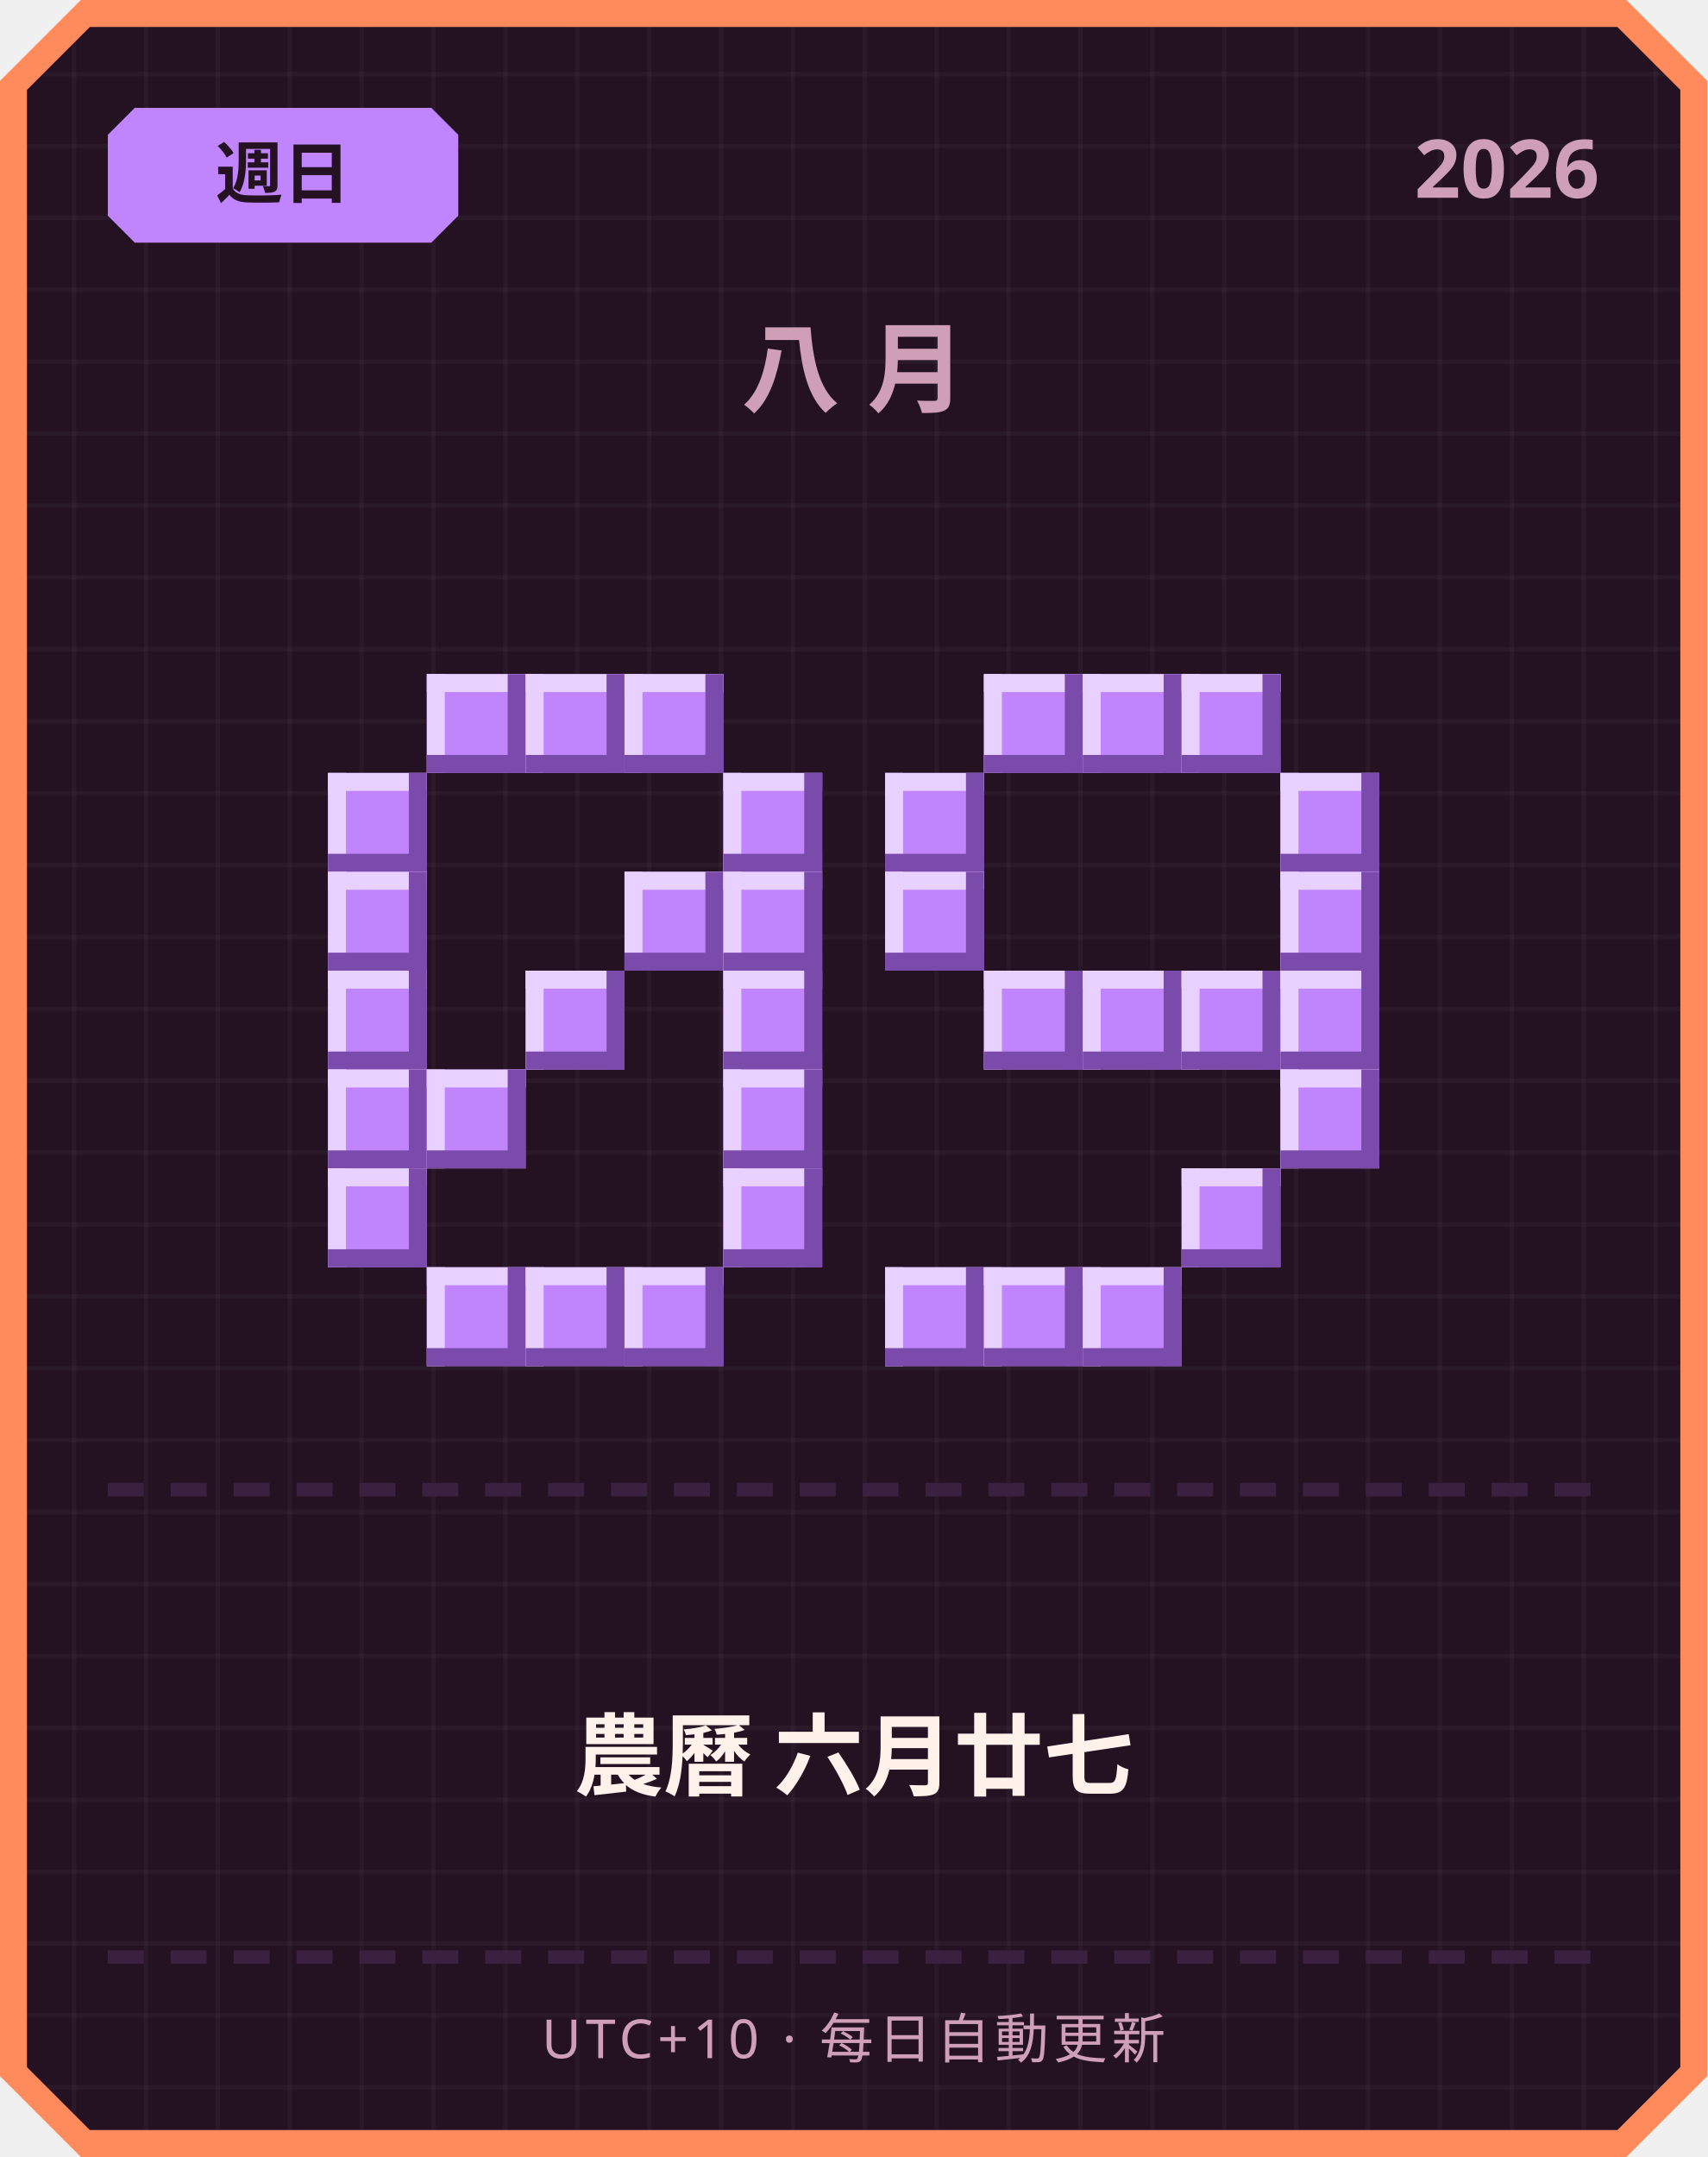
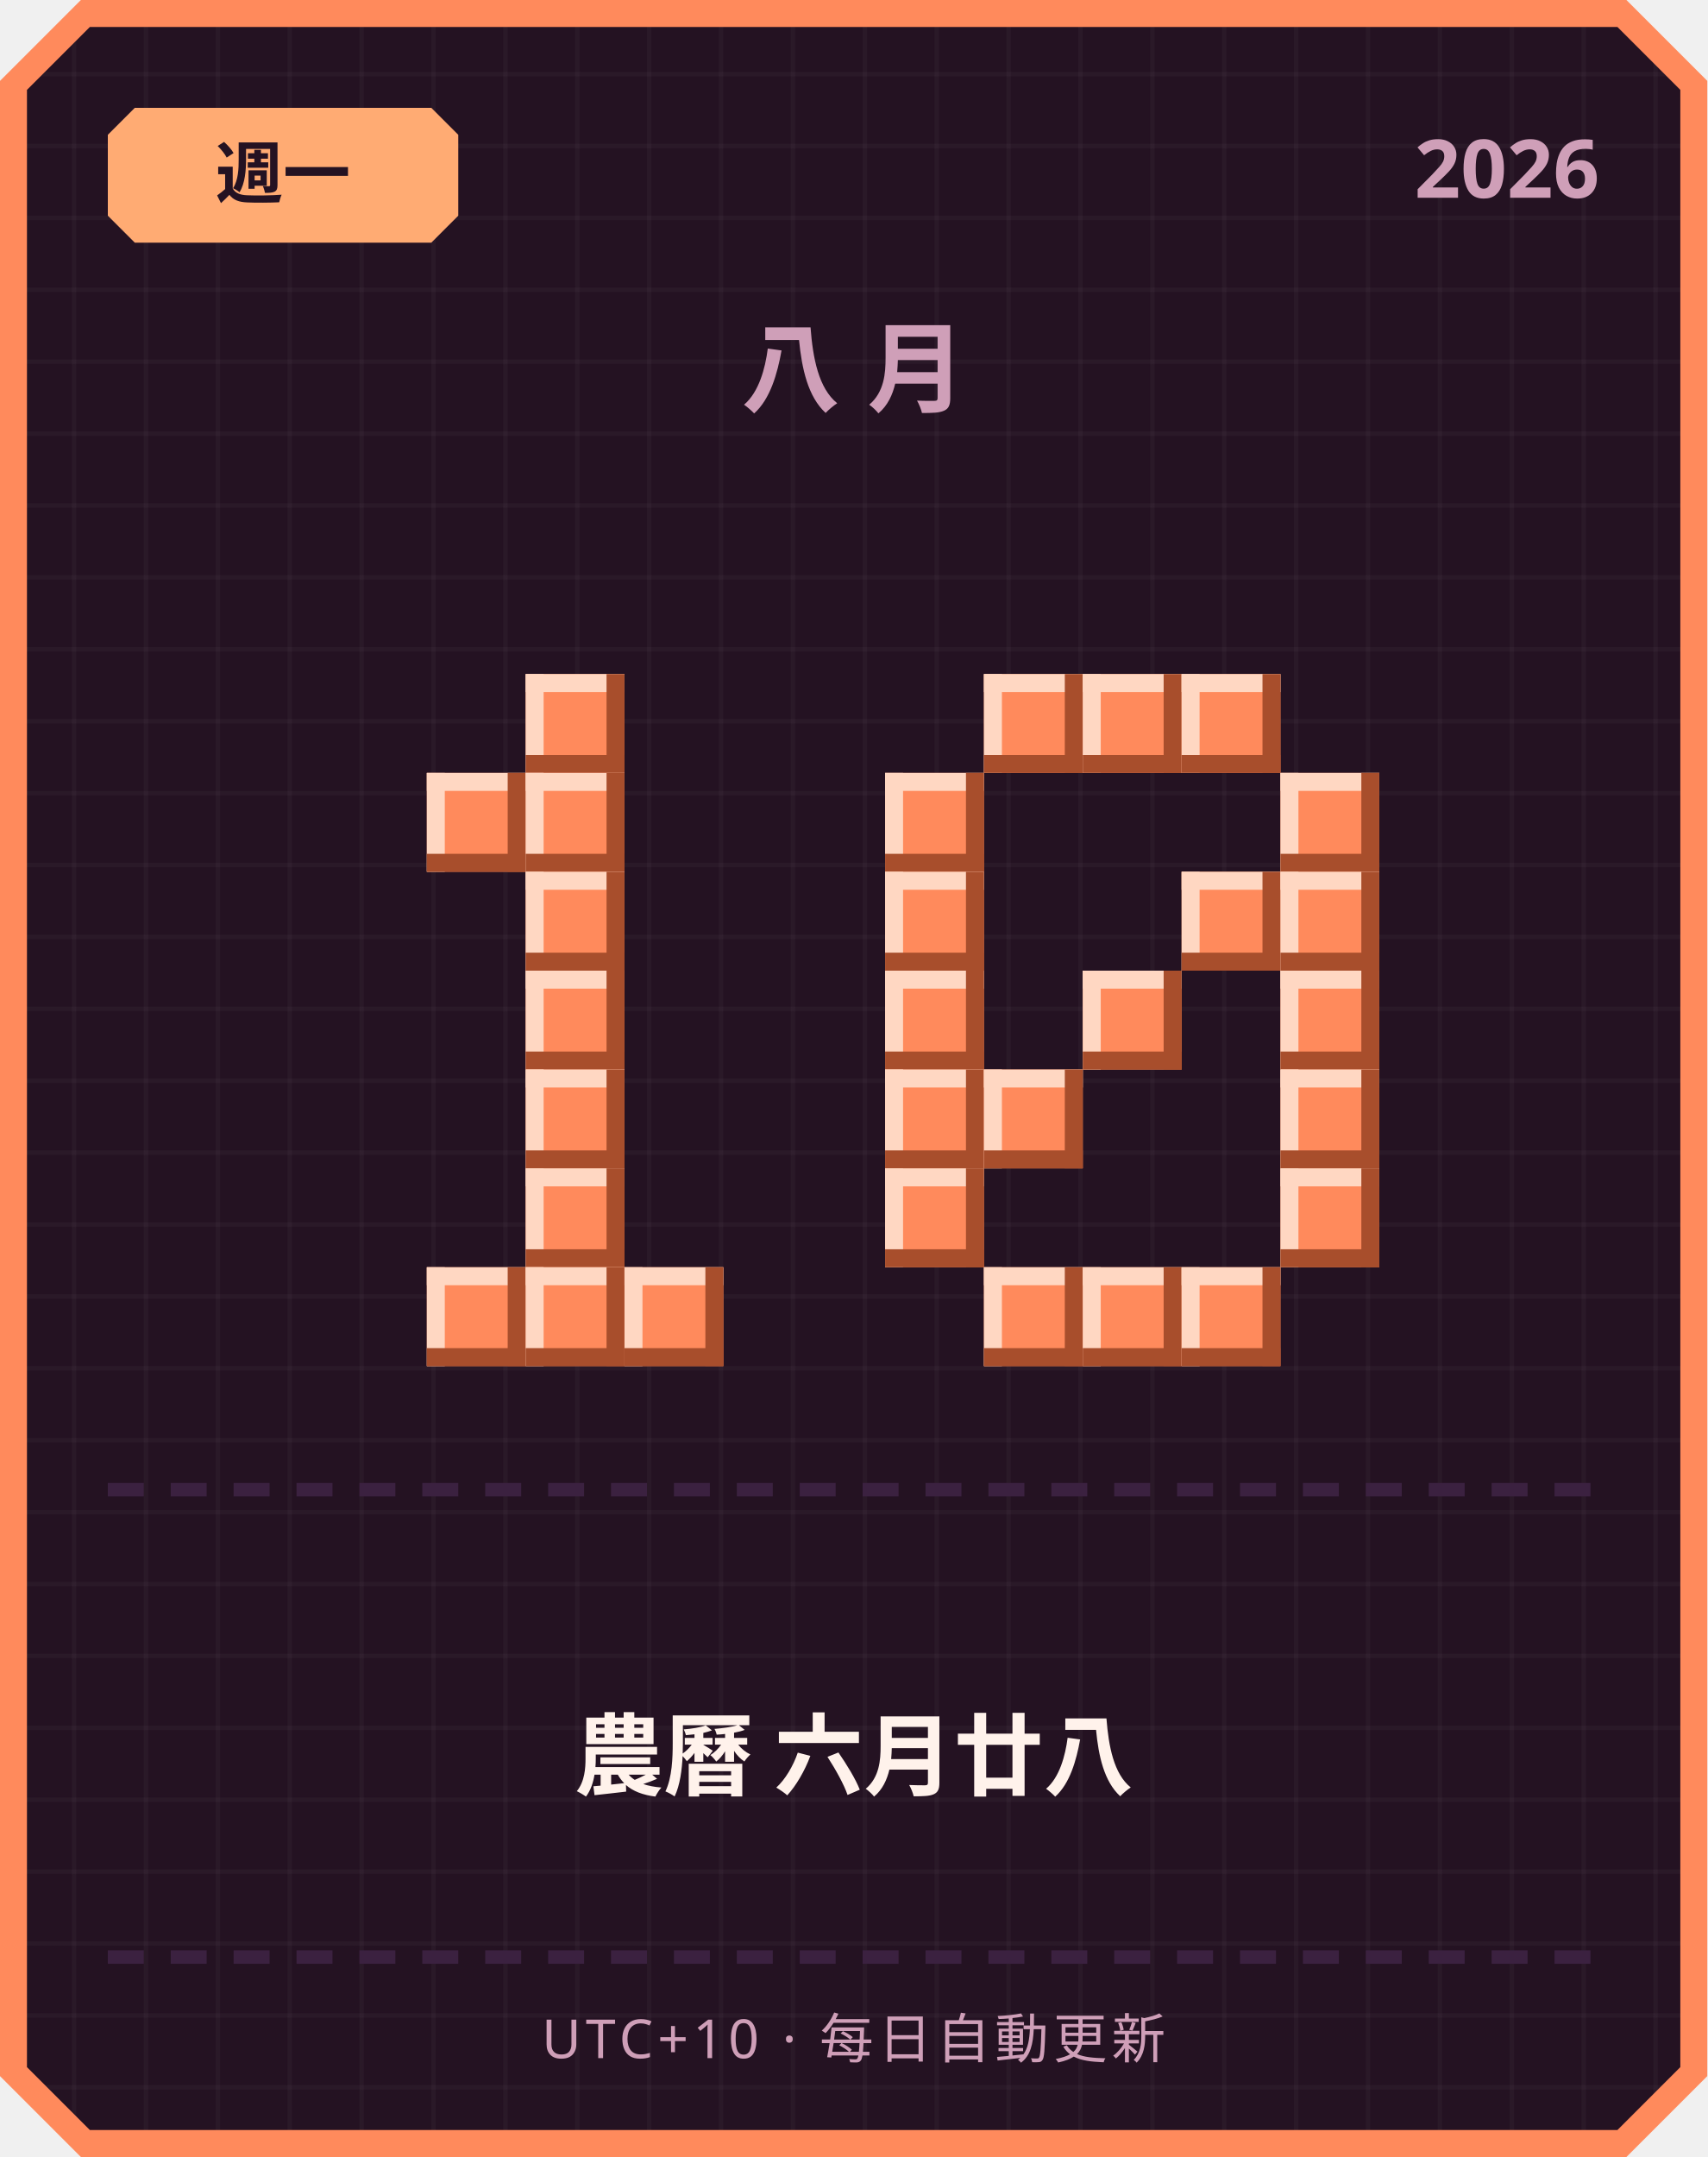
<svg xmlns="http://www.w3.org/2000/svg" width="380" height="480" viewBox="0 0 380 480">
  <defs>
    <pattern id="grid" width="16" height="16" patternUnits="userSpaceOnUse">
      <rect width="16" height="16" fill="#241222" />
      <rect width="1" height="16" fill="#ffffff" opacity="0.03" />
      <rect width="16" height="1" fill="#ffffff" opacity="0.03" />
    </pattern>
  </defs>
  <path d="M 18,0 L 362,0 L 380,18 L 380,462 L 362,480 L 18,480 L 0,462 L 0,18 Z" fill="#ff8a5c" />
  <path d="M 20,6 L 360,6 L 374,20 L 374,460 L 360,474 L 20,474 L 6,460 L 6,20 Z" fill="url(#grid)" />
-   <path d="M 30,24 L 96,24 L 102,30 L 102,48 L 96,54 L 30,54 L 24,48 L 24,30 Z" fill="#c084fc" />
-   <text x="63" y="44" text-anchor="middle" font-family="'Segoe UI', sans-serif" font-size="15" font-weight="700" fill="#241222">週日</text>
+   <path d="M 30,24 L 96,24 L 102,30 L 102,48 L 96,54 L 30,54 L 24,48 L 24,30 Z" fill="#ffab73" />
+   <text x="63" y="44" text-anchor="middle" font-family="'Segoe UI', sans-serif" font-size="15" font-weight="700" fill="#241222">週一</text>
  <text x="356" y="44" text-anchor="end" font-family="'Segoe UI', sans-serif" font-size="18" font-weight="700" fill="#cf9fb8">2026</text>
  <text x="190" y="90" text-anchor="middle" font-family="'Segoe UI', sans-serif" font-size="22" font-weight="700" letter-spacing="6" fill="#cf9fb8">八月</text>
-   <rect x="95" y="150" width="22" height="22" fill="#c084fc" />
-   <rect x="95" y="150" width="22" height="4" fill="#e9d1ff" />
-   <rect x="95" y="150" width="4" height="22" fill="#e9d1ff" />
-   <rect x="95" y="168" width="22" height="4" fill="#7a4bab" />
-   <rect x="113" y="150" width="4" height="22" fill="#7a4bab" />
-   <rect x="117" y="150" width="22" height="22" fill="#c084fc" />
-   <rect x="117" y="150" width="22" height="4" fill="#e9d1ff" />
-   <rect x="117" y="150" width="4" height="22" fill="#e9d1ff" />
-   <rect x="117" y="168" width="22" height="4" fill="#7a4bab" />
-   <rect x="135" y="150" width="4" height="22" fill="#7a4bab" />
-   <rect x="139" y="150" width="22" height="22" fill="#c084fc" />
-   <rect x="139" y="150" width="22" height="4" fill="#e9d1ff" />
-   <rect x="139" y="150" width="4" height="22" fill="#e9d1ff" />
-   <rect x="139" y="168" width="22" height="4" fill="#7a4bab" />
-   <rect x="157" y="150" width="4" height="22" fill="#7a4bab" />
-   <rect x="73" y="172" width="22" height="22" fill="#c084fc" />
-   <rect x="73" y="172" width="22" height="4" fill="#e9d1ff" />
-   <rect x="73" y="172" width="4" height="22" fill="#e9d1ff" />
-   <rect x="73" y="190" width="22" height="4" fill="#7a4bab" />
-   <rect x="91" y="172" width="4" height="22" fill="#7a4bab" />
-   <rect x="161" y="172" width="22" height="22" fill="#c084fc" />
-   <rect x="161" y="172" width="22" height="4" fill="#e9d1ff" />
-   <rect x="161" y="172" width="4" height="22" fill="#e9d1ff" />
-   <rect x="161" y="190" width="22" height="4" fill="#7a4bab" />
-   <rect x="179" y="172" width="4" height="22" fill="#7a4bab" />
-   <rect x="73" y="194" width="22" height="22" fill="#c084fc" />
-   <rect x="73" y="194" width="22" height="4" fill="#e9d1ff" />
-   <rect x="73" y="194" width="4" height="22" fill="#e9d1ff" />
-   <rect x="73" y="212" width="22" height="4" fill="#7a4bab" />
-   <rect x="91" y="194" width="4" height="22" fill="#7a4bab" />
-   <rect x="139" y="194" width="22" height="22" fill="#c084fc" />
-   <rect x="139" y="194" width="22" height="4" fill="#e9d1ff" />
-   <rect x="139" y="194" width="4" height="22" fill="#e9d1ff" />
-   <rect x="139" y="212" width="22" height="4" fill="#7a4bab" />
-   <rect x="157" y="194" width="4" height="22" fill="#7a4bab" />
-   <rect x="161" y="194" width="22" height="22" fill="#c084fc" />
-   <rect x="161" y="194" width="22" height="4" fill="#e9d1ff" />
-   <rect x="161" y="194" width="4" height="22" fill="#e9d1ff" />
-   <rect x="161" y="212" width="22" height="4" fill="#7a4bab" />
-   <rect x="179" y="194" width="4" height="22" fill="#7a4bab" />
-   <rect x="73" y="216" width="22" height="22" fill="#c084fc" />
-   <rect x="73" y="216" width="22" height="4" fill="#e9d1ff" />
-   <rect x="73" y="216" width="4" height="22" fill="#e9d1ff" />
-   <rect x="73" y="234" width="22" height="4" fill="#7a4bab" />
-   <rect x="91" y="216" width="4" height="22" fill="#7a4bab" />
-   <rect x="117" y="216" width="22" height="22" fill="#c084fc" />
-   <rect x="117" y="216" width="22" height="4" fill="#e9d1ff" />
-   <rect x="117" y="216" width="4" height="22" fill="#e9d1ff" />
-   <rect x="117" y="234" width="22" height="4" fill="#7a4bab" />
-   <rect x="135" y="216" width="4" height="22" fill="#7a4bab" />
-   <rect x="161" y="216" width="22" height="22" fill="#c084fc" />
-   <rect x="161" y="216" width="22" height="4" fill="#e9d1ff" />
-   <rect x="161" y="216" width="4" height="22" fill="#e9d1ff" />
-   <rect x="161" y="234" width="22" height="4" fill="#7a4bab" />
-   <rect x="179" y="216" width="4" height="22" fill="#7a4bab" />
-   <rect x="73" y="238" width="22" height="22" fill="#c084fc" />
-   <rect x="73" y="238" width="22" height="4" fill="#e9d1ff" />
-   <rect x="73" y="238" width="4" height="22" fill="#e9d1ff" />
-   <rect x="73" y="256" width="22" height="4" fill="#7a4bab" />
-   <rect x="91" y="238" width="4" height="22" fill="#7a4bab" />
-   <rect x="95" y="238" width="22" height="22" fill="#c084fc" />
-   <rect x="95" y="238" width="22" height="4" fill="#e9d1ff" />
-   <rect x="95" y="238" width="4" height="22" fill="#e9d1ff" />
-   <rect x="95" y="256" width="22" height="4" fill="#7a4bab" />
-   <rect x="113" y="238" width="4" height="22" fill="#7a4bab" />
-   <rect x="161" y="238" width="22" height="22" fill="#c084fc" />
-   <rect x="161" y="238" width="22" height="4" fill="#e9d1ff" />
-   <rect x="161" y="238" width="4" height="22" fill="#e9d1ff" />
-   <rect x="161" y="256" width="22" height="4" fill="#7a4bab" />
-   <rect x="179" y="238" width="4" height="22" fill="#7a4bab" />
-   <rect x="73" y="260" width="22" height="22" fill="#c084fc" />
-   <rect x="73" y="260" width="22" height="4" fill="#e9d1ff" />
-   <rect x="73" y="260" width="4" height="22" fill="#e9d1ff" />
-   <rect x="73" y="278" width="22" height="4" fill="#7a4bab" />
-   <rect x="91" y="260" width="4" height="22" fill="#7a4bab" />
-   <rect x="161" y="260" width="22" height="22" fill="#c084fc" />
-   <rect x="161" y="260" width="22" height="4" fill="#e9d1ff" />
-   <rect x="161" y="260" width="4" height="22" fill="#e9d1ff" />
-   <rect x="161" y="278" width="22" height="4" fill="#7a4bab" />
-   <rect x="179" y="260" width="4" height="22" fill="#7a4bab" />
-   <rect x="95" y="282" width="22" height="22" fill="#c084fc" />
-   <rect x="95" y="282" width="22" height="4" fill="#e9d1ff" />
-   <rect x="95" y="282" width="4" height="22" fill="#e9d1ff" />
-   <rect x="95" y="300" width="22" height="4" fill="#7a4bab" />
-   <rect x="113" y="282" width="4" height="22" fill="#7a4bab" />
-   <rect x="117" y="282" width="22" height="22" fill="#c084fc" />
-   <rect x="117" y="282" width="22" height="4" fill="#e9d1ff" />
-   <rect x="117" y="282" width="4" height="22" fill="#e9d1ff" />
-   <rect x="117" y="300" width="22" height="4" fill="#7a4bab" />
-   <rect x="135" y="282" width="4" height="22" fill="#7a4bab" />
-   <rect x="139" y="282" width="22" height="22" fill="#c084fc" />
-   <rect x="139" y="282" width="22" height="4" fill="#e9d1ff" />
-   <rect x="139" y="282" width="4" height="22" fill="#e9d1ff" />
-   <rect x="139" y="300" width="22" height="4" fill="#7a4bab" />
-   <rect x="157" y="282" width="4" height="22" fill="#7a4bab" />
-   <rect x="219" y="150" width="22" height="22" fill="#c084fc" />
-   <rect x="219" y="150" width="22" height="4" fill="#e9d1ff" />
-   <rect x="219" y="150" width="4" height="22" fill="#e9d1ff" />
-   <rect x="219" y="168" width="22" height="4" fill="#7a4bab" />
-   <rect x="237" y="150" width="4" height="22" fill="#7a4bab" />
-   <rect x="241" y="150" width="22" height="22" fill="#c084fc" />
-   <rect x="241" y="150" width="22" height="4" fill="#e9d1ff" />
-   <rect x="241" y="150" width="4" height="22" fill="#e9d1ff" />
-   <rect x="241" y="168" width="22" height="4" fill="#7a4bab" />
-   <rect x="259" y="150" width="4" height="22" fill="#7a4bab" />
-   <rect x="263" y="150" width="22" height="22" fill="#c084fc" />
-   <rect x="263" y="150" width="22" height="4" fill="#e9d1ff" />
-   <rect x="263" y="150" width="4" height="22" fill="#e9d1ff" />
-   <rect x="263" y="168" width="22" height="4" fill="#7a4bab" />
-   <rect x="281" y="150" width="4" height="22" fill="#7a4bab" />
-   <rect x="197" y="172" width="22" height="22" fill="#c084fc" />
-   <rect x="197" y="172" width="22" height="4" fill="#e9d1ff" />
-   <rect x="197" y="172" width="4" height="22" fill="#e9d1ff" />
-   <rect x="197" y="190" width="22" height="4" fill="#7a4bab" />
-   <rect x="215" y="172" width="4" height="22" fill="#7a4bab" />
-   <rect x="285" y="172" width="22" height="22" fill="#c084fc" />
-   <rect x="285" y="172" width="22" height="4" fill="#e9d1ff" />
-   <rect x="285" y="172" width="4" height="22" fill="#e9d1ff" />
-   <rect x="285" y="190" width="22" height="4" fill="#7a4bab" />
-   <rect x="303" y="172" width="4" height="22" fill="#7a4bab" />
-   <rect x="197" y="194" width="22" height="22" fill="#c084fc" />
-   <rect x="197" y="194" width="22" height="4" fill="#e9d1ff" />
-   <rect x="197" y="194" width="4" height="22" fill="#e9d1ff" />
-   <rect x="197" y="212" width="22" height="4" fill="#7a4bab" />
-   <rect x="215" y="194" width="4" height="22" fill="#7a4bab" />
-   <rect x="285" y="194" width="22" height="22" fill="#c084fc" />
-   <rect x="285" y="194" width="22" height="4" fill="#e9d1ff" />
-   <rect x="285" y="194" width="4" height="22" fill="#e9d1ff" />
-   <rect x="285" y="212" width="22" height="4" fill="#7a4bab" />
-   <rect x="303" y="194" width="4" height="22" fill="#7a4bab" />
-   <rect x="219" y="216" width="22" height="22" fill="#c084fc" />
-   <rect x="219" y="216" width="22" height="4" fill="#e9d1ff" />
-   <rect x="219" y="216" width="4" height="22" fill="#e9d1ff" />
-   <rect x="219" y="234" width="22" height="4" fill="#7a4bab" />
-   <rect x="237" y="216" width="4" height="22" fill="#7a4bab" />
-   <rect x="241" y="216" width="22" height="22" fill="#c084fc" />
-   <rect x="241" y="216" width="22" height="4" fill="#e9d1ff" />
-   <rect x="241" y="216" width="4" height="22" fill="#e9d1ff" />
-   <rect x="241" y="234" width="22" height="4" fill="#7a4bab" />
-   <rect x="259" y="216" width="4" height="22" fill="#7a4bab" />
-   <rect x="263" y="216" width="22" height="22" fill="#c084fc" />
-   <rect x="263" y="216" width="22" height="4" fill="#e9d1ff" />
-   <rect x="263" y="216" width="4" height="22" fill="#e9d1ff" />
-   <rect x="263" y="234" width="22" height="4" fill="#7a4bab" />
-   <rect x="281" y="216" width="4" height="22" fill="#7a4bab" />
-   <rect x="285" y="216" width="22" height="22" fill="#c084fc" />
-   <rect x="285" y="216" width="22" height="4" fill="#e9d1ff" />
-   <rect x="285" y="216" width="4" height="22" fill="#e9d1ff" />
-   <rect x="285" y="234" width="22" height="4" fill="#7a4bab" />
-   <rect x="303" y="216" width="4" height="22" fill="#7a4bab" />
-   <rect x="285" y="238" width="22" height="22" fill="#c084fc" />
-   <rect x="285" y="238" width="22" height="4" fill="#e9d1ff" />
-   <rect x="285" y="238" width="4" height="22" fill="#e9d1ff" />
-   <rect x="285" y="256" width="22" height="4" fill="#7a4bab" />
-   <rect x="303" y="238" width="4" height="22" fill="#7a4bab" />
-   <rect x="263" y="260" width="22" height="22" fill="#c084fc" />
-   <rect x="263" y="260" width="22" height="4" fill="#e9d1ff" />
-   <rect x="263" y="260" width="4" height="22" fill="#e9d1ff" />
-   <rect x="263" y="278" width="22" height="4" fill="#7a4bab" />
-   <rect x="281" y="260" width="4" height="22" fill="#7a4bab" />
-   <rect x="197" y="282" width="22" height="22" fill="#c084fc" />
-   <rect x="197" y="282" width="22" height="4" fill="#e9d1ff" />
-   <rect x="197" y="282" width="4" height="22" fill="#e9d1ff" />
-   <rect x="197" y="300" width="22" height="4" fill="#7a4bab" />
-   <rect x="215" y="282" width="4" height="22" fill="#7a4bab" />
-   <rect x="219" y="282" width="22" height="22" fill="#c084fc" />
-   <rect x="219" y="282" width="22" height="4" fill="#e9d1ff" />
-   <rect x="219" y="282" width="4" height="22" fill="#e9d1ff" />
-   <rect x="219" y="300" width="22" height="4" fill="#7a4bab" />
-   <rect x="237" y="282" width="4" height="22" fill="#7a4bab" />
-   <rect x="241" y="282" width="22" height="22" fill="#c084fc" />
-   <rect x="241" y="282" width="22" height="4" fill="#e9d1ff" />
-   <rect x="241" y="282" width="4" height="22" fill="#e9d1ff" />
-   <rect x="241" y="300" width="22" height="4" fill="#7a4bab" />
-   <rect x="259" y="282" width="4" height="22" fill="#7a4bab" />
+   <rect x="117" y="150" width="22" height="22" fill="#ff8a5c" />
+   <rect x="117" y="150" width="22" height="4" fill="#ffd7c2" />
+   <rect x="117" y="150" width="4" height="22" fill="#ffd7c2" />
+   <rect x="117" y="168" width="22" height="4" fill="#a84e2c" />
+   <rect x="135" y="150" width="4" height="22" fill="#a84e2c" />
+   <rect x="95" y="172" width="22" height="22" fill="#ff8a5c" />
+   <rect x="95" y="172" width="22" height="4" fill="#ffd7c2" />
+   <rect x="95" y="172" width="4" height="22" fill="#ffd7c2" />
+   <rect x="95" y="190" width="22" height="4" fill="#a84e2c" />
+   <rect x="113" y="172" width="4" height="22" fill="#a84e2c" />
+   <rect x="117" y="172" width="22" height="22" fill="#ff8a5c" />
+   <rect x="117" y="172" width="22" height="4" fill="#ffd7c2" />
+   <rect x="117" y="172" width="4" height="22" fill="#ffd7c2" />
+   <rect x="117" y="190" width="22" height="4" fill="#a84e2c" />
+   <rect x="135" y="172" width="4" height="22" fill="#a84e2c" />
+   <rect x="117" y="194" width="22" height="22" fill="#ff8a5c" />
+   <rect x="117" y="194" width="22" height="4" fill="#ffd7c2" />
+   <rect x="117" y="194" width="4" height="22" fill="#ffd7c2" />
+   <rect x="117" y="212" width="22" height="4" fill="#a84e2c" />
+   <rect x="135" y="194" width="4" height="22" fill="#a84e2c" />
+   <rect x="117" y="216" width="22" height="22" fill="#ff8a5c" />
+   <rect x="117" y="216" width="22" height="4" fill="#ffd7c2" />
+   <rect x="117" y="216" width="4" height="22" fill="#ffd7c2" />
+   <rect x="117" y="234" width="22" height="4" fill="#a84e2c" />
+   <rect x="135" y="216" width="4" height="22" fill="#a84e2c" />
+   <rect x="117" y="238" width="22" height="22" fill="#ff8a5c" />
+   <rect x="117" y="238" width="22" height="4" fill="#ffd7c2" />
+   <rect x="117" y="238" width="4" height="22" fill="#ffd7c2" />
+   <rect x="117" y="256" width="22" height="4" fill="#a84e2c" />
+   <rect x="135" y="238" width="4" height="22" fill="#a84e2c" />
+   <rect x="117" y="260" width="22" height="22" fill="#ff8a5c" />
+   <rect x="117" y="260" width="22" height="4" fill="#ffd7c2" />
+   <rect x="117" y="260" width="4" height="22" fill="#ffd7c2" />
+   <rect x="117" y="278" width="22" height="4" fill="#a84e2c" />
+   <rect x="135" y="260" width="4" height="22" fill="#a84e2c" />
+   <rect x="95" y="282" width="22" height="22" fill="#ff8a5c" />
+   <rect x="95" y="282" width="22" height="4" fill="#ffd7c2" />
+   <rect x="95" y="282" width="4" height="22" fill="#ffd7c2" />
+   <rect x="95" y="300" width="22" height="4" fill="#a84e2c" />
+   <rect x="113" y="282" width="4" height="22" fill="#a84e2c" />
+   <rect x="117" y="282" width="22" height="22" fill="#ff8a5c" />
+   <rect x="117" y="282" width="22" height="4" fill="#ffd7c2" />
+   <rect x="117" y="282" width="4" height="22" fill="#ffd7c2" />
+   <rect x="117" y="300" width="22" height="4" fill="#a84e2c" />
+   <rect x="135" y="282" width="4" height="22" fill="#a84e2c" />
+   <rect x="139" y="282" width="22" height="22" fill="#ff8a5c" />
+   <rect x="139" y="282" width="22" height="4" fill="#ffd7c2" />
+   <rect x="139" y="282" width="4" height="22" fill="#ffd7c2" />
+   <rect x="139" y="300" width="22" height="4" fill="#a84e2c" />
+   <rect x="157" y="282" width="4" height="22" fill="#a84e2c" />
+   <rect x="219" y="150" width="22" height="22" fill="#ff8a5c" />
+   <rect x="219" y="150" width="22" height="4" fill="#ffd7c2" />
+   <rect x="219" y="150" width="4" height="22" fill="#ffd7c2" />
+   <rect x="219" y="168" width="22" height="4" fill="#a84e2c" />
+   <rect x="237" y="150" width="4" height="22" fill="#a84e2c" />
+   <rect x="241" y="150" width="22" height="22" fill="#ff8a5c" />
+   <rect x="241" y="150" width="22" height="4" fill="#ffd7c2" />
+   <rect x="241" y="150" width="4" height="22" fill="#ffd7c2" />
+   <rect x="241" y="168" width="22" height="4" fill="#a84e2c" />
+   <rect x="259" y="150" width="4" height="22" fill="#a84e2c" />
+   <rect x="263" y="150" width="22" height="22" fill="#ff8a5c" />
+   <rect x="263" y="150" width="22" height="4" fill="#ffd7c2" />
+   <rect x="263" y="150" width="4" height="22" fill="#ffd7c2" />
+   <rect x="263" y="168" width="22" height="4" fill="#a84e2c" />
+   <rect x="281" y="150" width="4" height="22" fill="#a84e2c" />
+   <rect x="197" y="172" width="22" height="22" fill="#ff8a5c" />
+   <rect x="197" y="172" width="22" height="4" fill="#ffd7c2" />
+   <rect x="197" y="172" width="4" height="22" fill="#ffd7c2" />
+   <rect x="197" y="190" width="22" height="4" fill="#a84e2c" />
+   <rect x="215" y="172" width="4" height="22" fill="#a84e2c" />
+   <rect x="285" y="172" width="22" height="22" fill="#ff8a5c" />
+   <rect x="285" y="172" width="22" height="4" fill="#ffd7c2" />
+   <rect x="285" y="172" width="4" height="22" fill="#ffd7c2" />
+   <rect x="285" y="190" width="22" height="4" fill="#a84e2c" />
+   <rect x="303" y="172" width="4" height="22" fill="#a84e2c" />
+   <rect x="197" y="194" width="22" height="22" fill="#ff8a5c" />
+   <rect x="197" y="194" width="22" height="4" fill="#ffd7c2" />
+   <rect x="197" y="194" width="4" height="22" fill="#ffd7c2" />
+   <rect x="197" y="212" width="22" height="4" fill="#a84e2c" />
+   <rect x="215" y="194" width="4" height="22" fill="#a84e2c" />
+   <rect x="263" y="194" width="22" height="22" fill="#ff8a5c" />
+   <rect x="263" y="194" width="22" height="4" fill="#ffd7c2" />
+   <rect x="263" y="194" width="4" height="22" fill="#ffd7c2" />
+   <rect x="263" y="212" width="22" height="4" fill="#a84e2c" />
+   <rect x="281" y="194" width="4" height="22" fill="#a84e2c" />
+   <rect x="285" y="194" width="22" height="22" fill="#ff8a5c" />
+   <rect x="285" y="194" width="22" height="4" fill="#ffd7c2" />
+   <rect x="285" y="194" width="4" height="22" fill="#ffd7c2" />
+   <rect x="285" y="212" width="22" height="4" fill="#a84e2c" />
+   <rect x="303" y="194" width="4" height="22" fill="#a84e2c" />
+   <rect x="197" y="216" width="22" height="22" fill="#ff8a5c" />
+   <rect x="197" y="216" width="22" height="4" fill="#ffd7c2" />
+   <rect x="197" y="216" width="4" height="22" fill="#ffd7c2" />
+   <rect x="197" y="234" width="22" height="4" fill="#a84e2c" />
+   <rect x="215" y="216" width="4" height="22" fill="#a84e2c" />
+   <rect x="241" y="216" width="22" height="22" fill="#ff8a5c" />
+   <rect x="241" y="216" width="22" height="4" fill="#ffd7c2" />
+   <rect x="241" y="216" width="4" height="22" fill="#ffd7c2" />
+   <rect x="241" y="234" width="22" height="4" fill="#a84e2c" />
+   <rect x="259" y="216" width="4" height="22" fill="#a84e2c" />
+   <rect x="285" y="216" width="22" height="22" fill="#ff8a5c" />
+   <rect x="285" y="216" width="22" height="4" fill="#ffd7c2" />
+   <rect x="285" y="216" width="4" height="22" fill="#ffd7c2" />
+   <rect x="285" y="234" width="22" height="4" fill="#a84e2c" />
+   <rect x="303" y="216" width="4" height="22" fill="#a84e2c" />
+   <rect x="197" y="238" width="22" height="22" fill="#ff8a5c" />
+   <rect x="197" y="238" width="22" height="4" fill="#ffd7c2" />
+   <rect x="197" y="238" width="4" height="22" fill="#ffd7c2" />
+   <rect x="197" y="256" width="22" height="4" fill="#a84e2c" />
+   <rect x="215" y="238" width="4" height="22" fill="#a84e2c" />
+   <rect x="219" y="238" width="22" height="22" fill="#ff8a5c" />
+   <rect x="219" y="238" width="22" height="4" fill="#ffd7c2" />
+   <rect x="219" y="238" width="4" height="22" fill="#ffd7c2" />
+   <rect x="219" y="256" width="22" height="4" fill="#a84e2c" />
+   <rect x="237" y="238" width="4" height="22" fill="#a84e2c" />
+   <rect x="285" y="238" width="22" height="22" fill="#ff8a5c" />
+   <rect x="285" y="238" width="22" height="4" fill="#ffd7c2" />
+   <rect x="285" y="238" width="4" height="22" fill="#ffd7c2" />
+   <rect x="285" y="256" width="22" height="4" fill="#a84e2c" />
+   <rect x="303" y="238" width="4" height="22" fill="#a84e2c" />
+   <rect x="197" y="260" width="22" height="22" fill="#ff8a5c" />
+   <rect x="197" y="260" width="22" height="4" fill="#ffd7c2" />
+   <rect x="197" y="260" width="4" height="22" fill="#ffd7c2" />
+   <rect x="197" y="278" width="22" height="4" fill="#a84e2c" />
+   <rect x="215" y="260" width="4" height="22" fill="#a84e2c" />
+   <rect x="285" y="260" width="22" height="22" fill="#ff8a5c" />
+   <rect x="285" y="260" width="22" height="4" fill="#ffd7c2" />
+   <rect x="285" y="260" width="4" height="22" fill="#ffd7c2" />
+   <rect x="285" y="278" width="22" height="4" fill="#a84e2c" />
+   <rect x="303" y="260" width="4" height="22" fill="#a84e2c" />
+   <rect x="219" y="282" width="22" height="22" fill="#ff8a5c" />
+   <rect x="219" y="282" width="22" height="4" fill="#ffd7c2" />
+   <rect x="219" y="282" width="4" height="22" fill="#ffd7c2" />
+   <rect x="219" y="300" width="22" height="4" fill="#a84e2c" />
+   <rect x="237" y="282" width="4" height="22" fill="#a84e2c" />
+   <rect x="241" y="282" width="22" height="22" fill="#ff8a5c" />
+   <rect x="241" y="282" width="22" height="4" fill="#ffd7c2" />
+   <rect x="241" y="282" width="4" height="22" fill="#ffd7c2" />
+   <rect x="241" y="300" width="22" height="4" fill="#a84e2c" />
+   <rect x="259" y="282" width="4" height="22" fill="#a84e2c" />
+   <rect x="263" y="282" width="22" height="22" fill="#ff8a5c" />
+   <rect x="263" y="282" width="22" height="4" fill="#ffd7c2" />
+   <rect x="263" y="282" width="4" height="22" fill="#ffd7c2" />
+   <rect x="263" y="300" width="22" height="4" fill="#a84e2c" />
+   <rect x="281" y="282" width="4" height="22" fill="#a84e2c" />
  <rect x="24" y="330" width="8" height="3" fill="#3b2140" />
  <rect x="38" y="330" width="8" height="3" fill="#3b2140" />
  <rect x="52" y="330" width="8" height="3" fill="#3b2140" />
  <rect x="66" y="330" width="8" height="3" fill="#3b2140" />
  <rect x="80" y="330" width="8" height="3" fill="#3b2140" />
  <rect x="94" y="330" width="8" height="3" fill="#3b2140" />
  <rect x="108" y="330" width="8" height="3" fill="#3b2140" />
  <rect x="122" y="330" width="8" height="3" fill="#3b2140" />
  <rect x="136" y="330" width="8" height="3" fill="#3b2140" />
  <rect x="150" y="330" width="8" height="3" fill="#3b2140" />
  <rect x="164" y="330" width="8" height="3" fill="#3b2140" />
  <rect x="178" y="330" width="8" height="3" fill="#3b2140" />
  <rect x="192" y="330" width="8" height="3" fill="#3b2140" />
  <rect x="206" y="330" width="8" height="3" fill="#3b2140" />
  <rect x="220" y="330" width="8" height="3" fill="#3b2140" />
  <rect x="234" y="330" width="8" height="3" fill="#3b2140" />
  <rect x="248" y="330" width="8" height="3" fill="#3b2140" />
  <rect x="262" y="330" width="8" height="3" fill="#3b2140" />
  <rect x="276" y="330" width="8" height="3" fill="#3b2140" />
  <rect x="290" y="330" width="8" height="3" fill="#3b2140" />
  <rect x="304" y="330" width="8" height="3" fill="#3b2140" />
  <rect x="318" y="330" width="8" height="3" fill="#3b2140" />
  <rect x="332" y="330" width="8" height="3" fill="#3b2140" />
  <rect x="346" y="330" width="8" height="3" fill="#3b2140" />
-   <text x="190" y="398" text-anchor="middle" font-family="'Segoe UI', 'Microsoft JhengHei', sans-serif" font-size="20" font-weight="700" fill="#fff2eb">農曆 六月廿七</text>
+   <text x="190" y="398" text-anchor="middle" font-family="'Segoe UI', 'Microsoft JhengHei', sans-serif" font-size="20" font-weight="700" fill="#fff2eb">農曆 六月廿八</text>
  <rect x="24" y="434" width="8" height="3" fill="#3b2140" />
  <rect x="38" y="434" width="8" height="3" fill="#3b2140" />
  <rect x="52" y="434" width="8" height="3" fill="#3b2140" />
  <rect x="66" y="434" width="8" height="3" fill="#3b2140" />
  <rect x="80" y="434" width="8" height="3" fill="#3b2140" />
  <rect x="94" y="434" width="8" height="3" fill="#3b2140" />
  <rect x="108" y="434" width="8" height="3" fill="#3b2140" />
  <rect x="122" y="434" width="8" height="3" fill="#3b2140" />
  <rect x="136" y="434" width="8" height="3" fill="#3b2140" />
  <rect x="150" y="434" width="8" height="3" fill="#3b2140" />
  <rect x="164" y="434" width="8" height="3" fill="#3b2140" />
  <rect x="178" y="434" width="8" height="3" fill="#3b2140" />
  <rect x="192" y="434" width="8" height="3" fill="#3b2140" />
  <rect x="206" y="434" width="8" height="3" fill="#3b2140" />
  <rect x="220" y="434" width="8" height="3" fill="#3b2140" />
  <rect x="234" y="434" width="8" height="3" fill="#3b2140" />
  <rect x="248" y="434" width="8" height="3" fill="#3b2140" />
  <rect x="262" y="434" width="8" height="3" fill="#3b2140" />
  <rect x="276" y="434" width="8" height="3" fill="#3b2140" />
  <rect x="290" y="434" width="8" height="3" fill="#3b2140" />
  <rect x="304" y="434" width="8" height="3" fill="#3b2140" />
  <rect x="318" y="434" width="8" height="3" fill="#3b2140" />
  <rect x="332" y="434" width="8" height="3" fill="#3b2140" />
  <rect x="346" y="434" width="8" height="3" fill="#3b2140" />
  <text x="190" y="458" text-anchor="middle" font-family="'Segoe UI', sans-serif" font-size="12" letter-spacing="1" fill="#cf9fb8">UTC+10 · 每日自動更新</text>
</svg>
